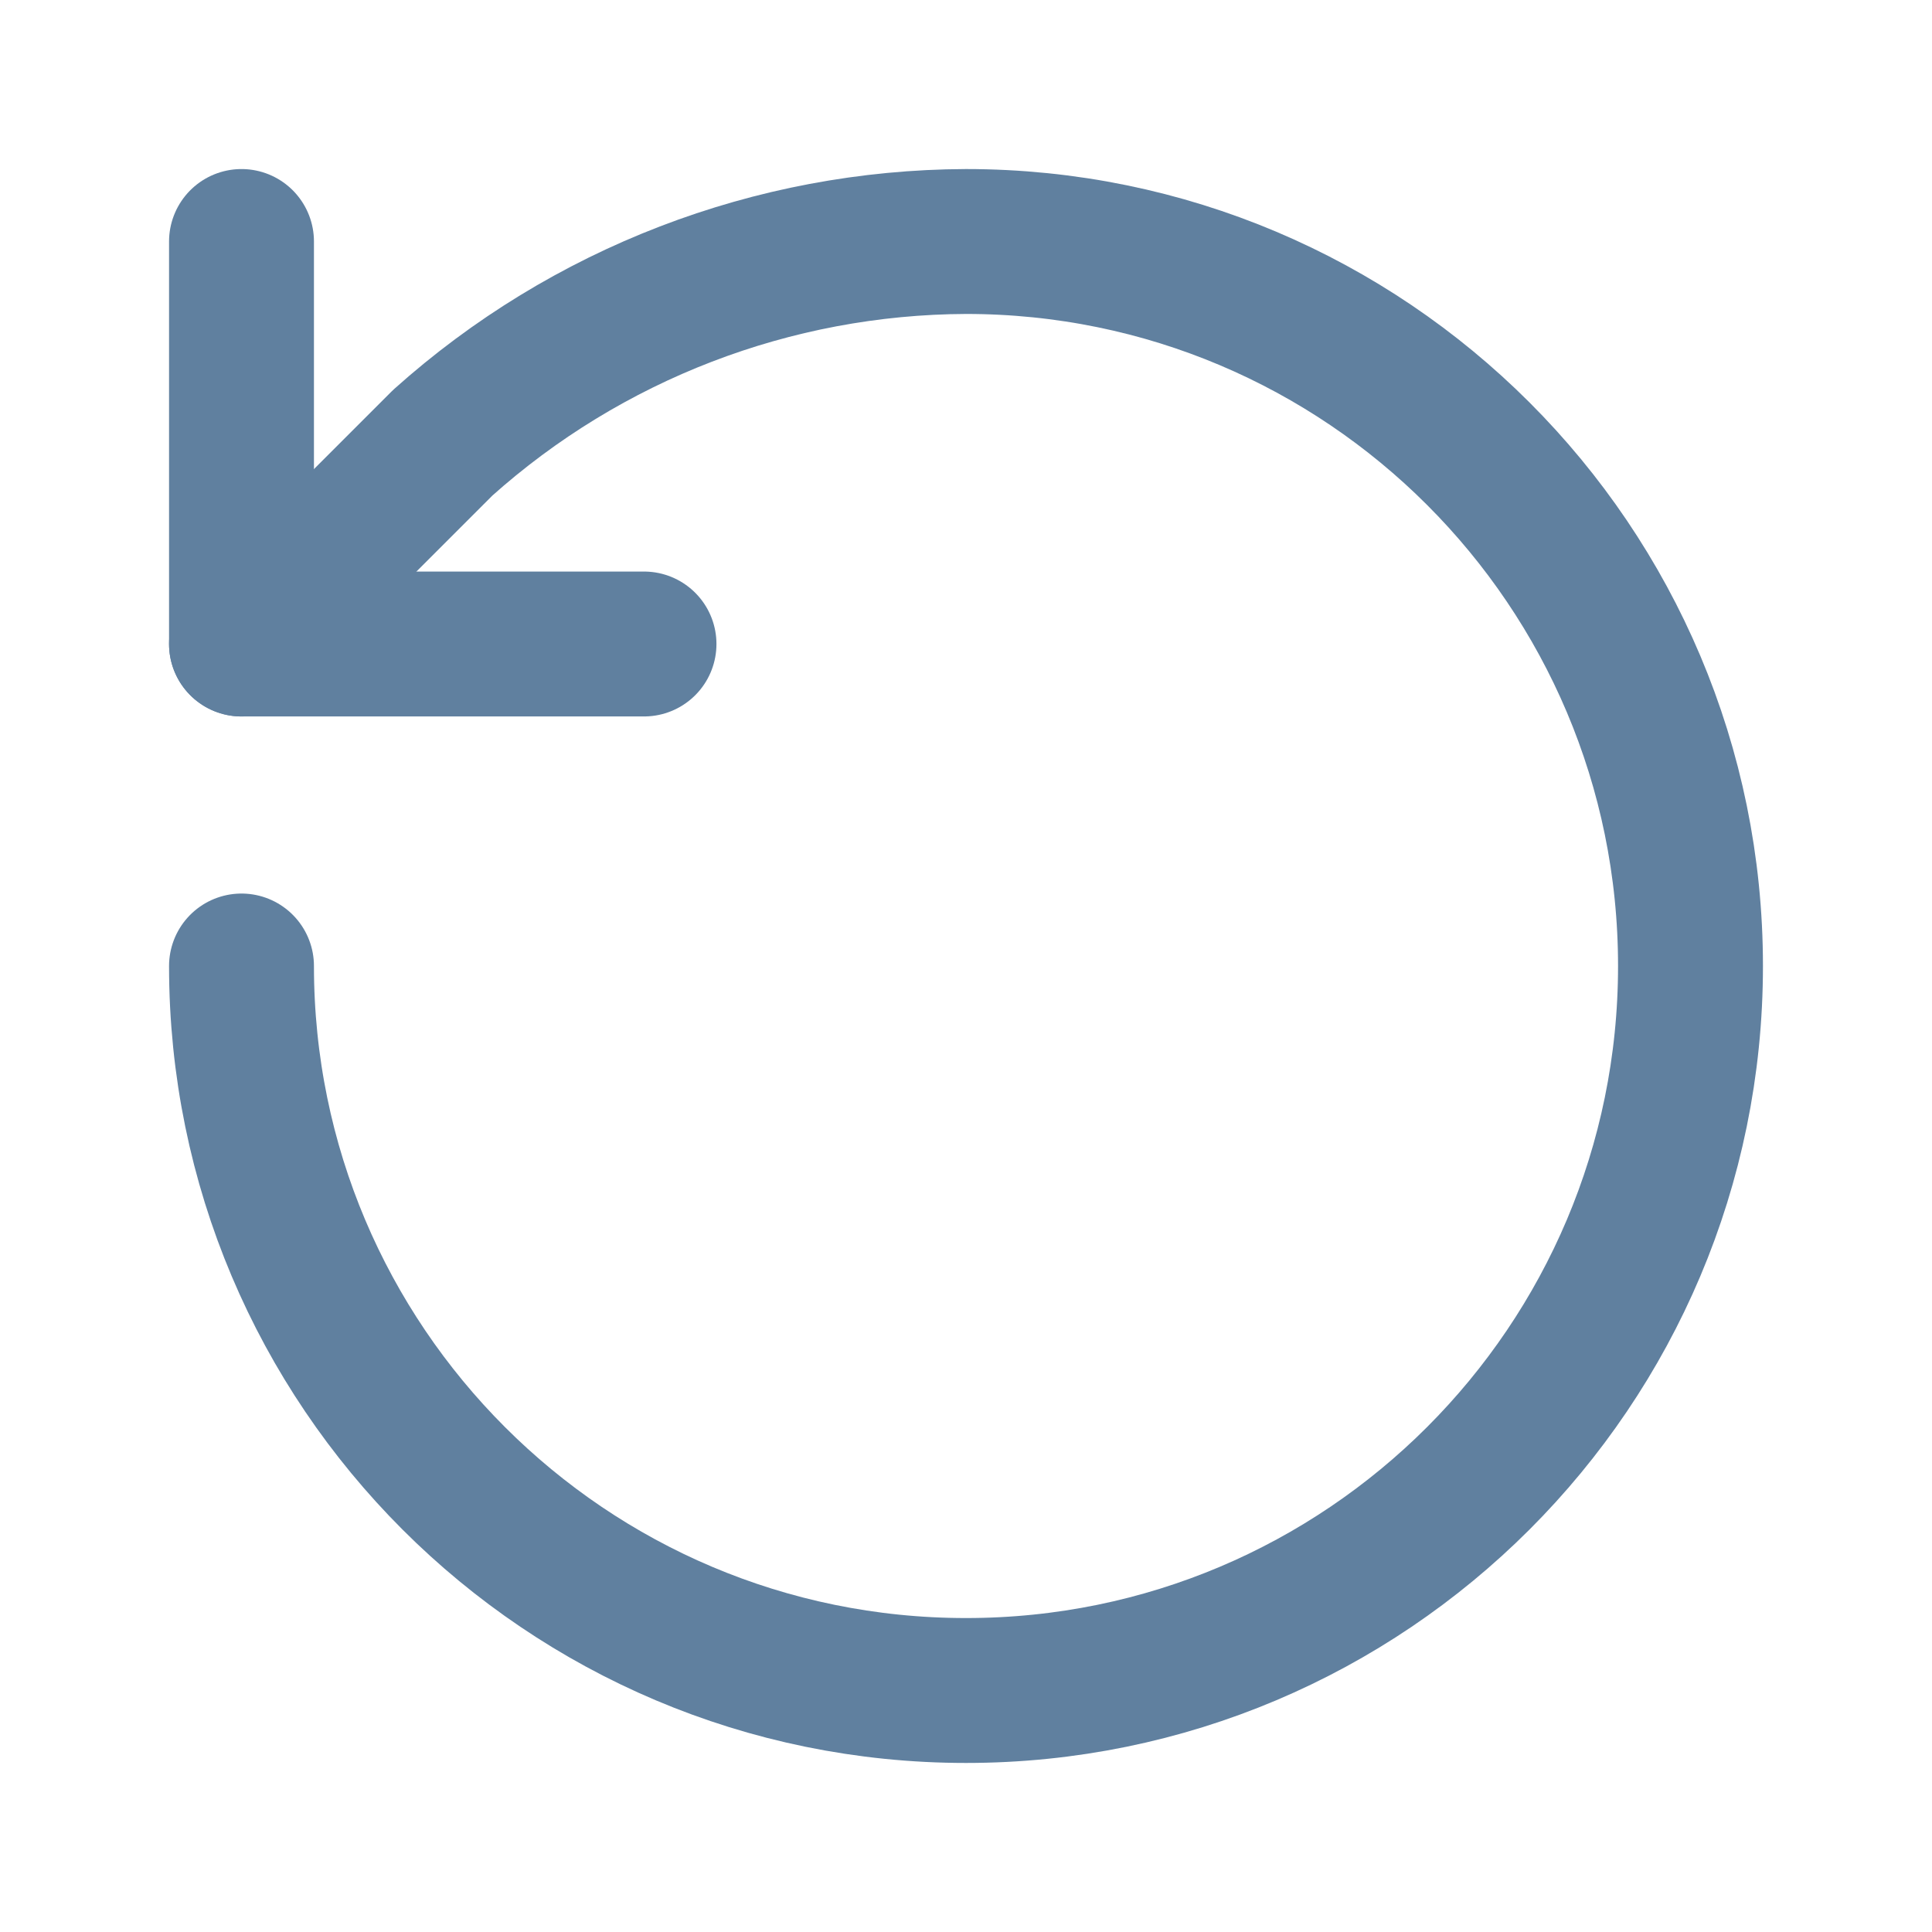
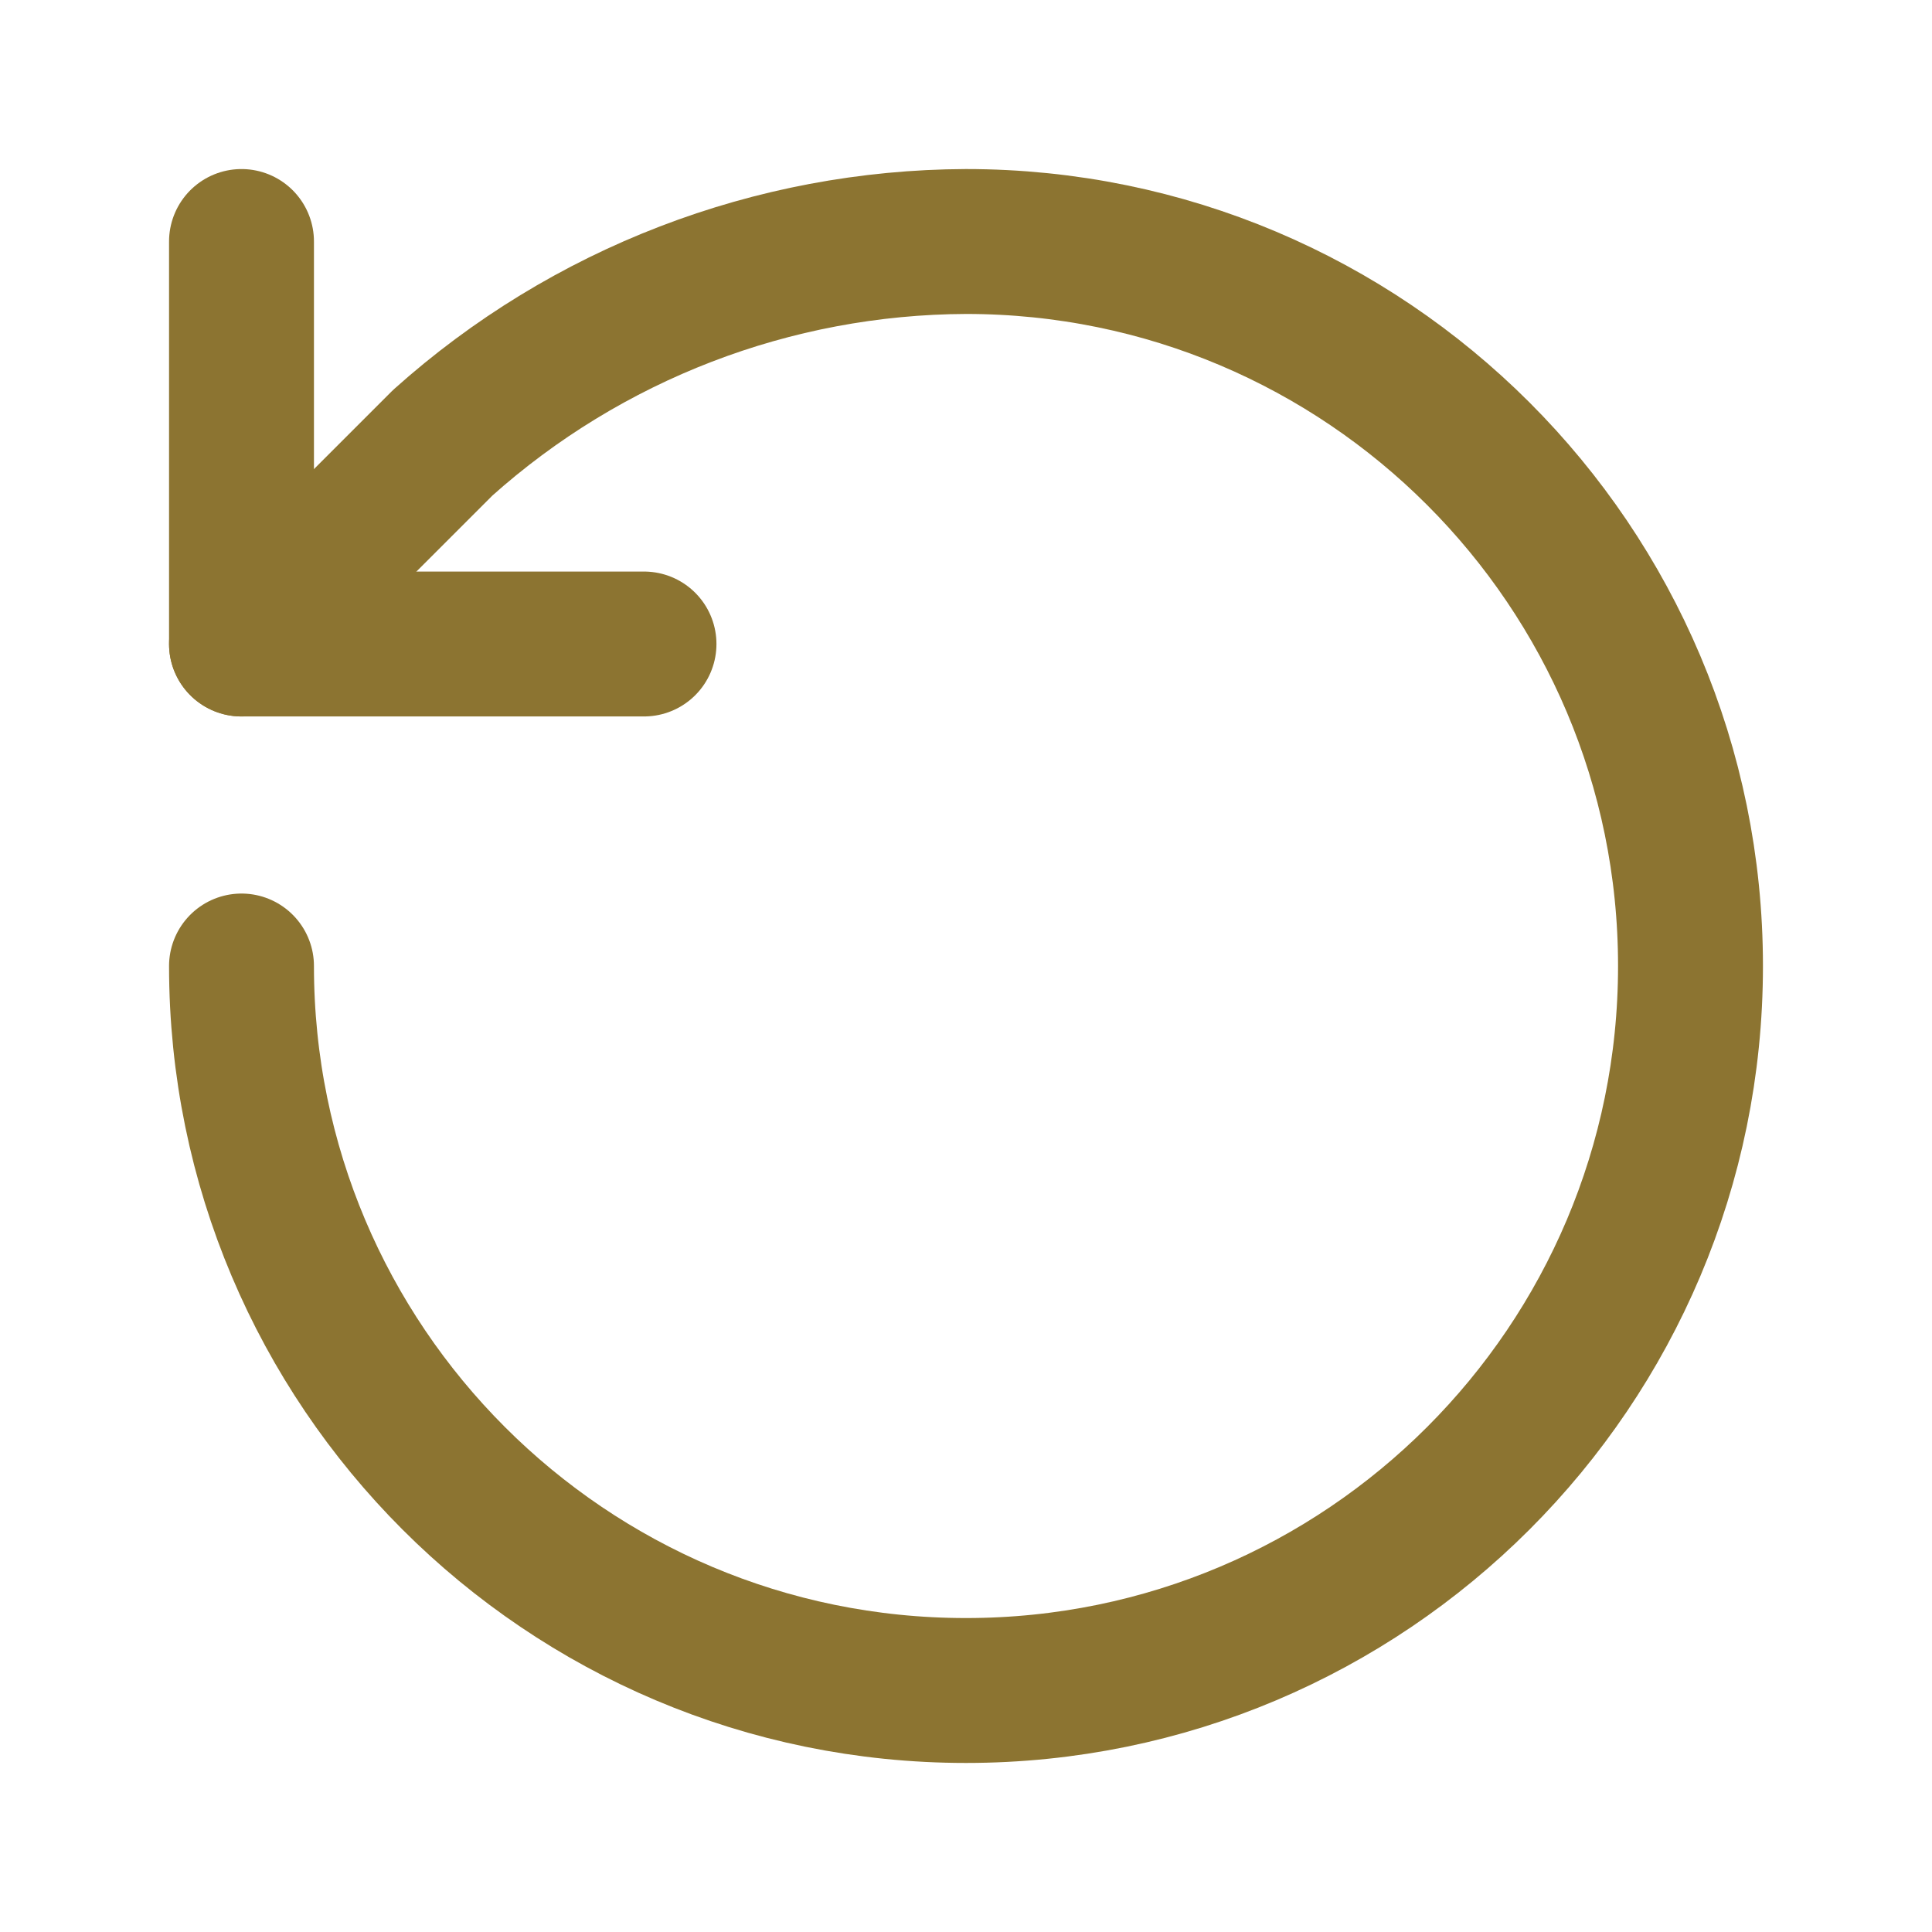
- <svg xmlns="http://www.w3.org/2000/svg" viewBox="0 0 24 24" fill="none" stroke="#60809F" stroke-width="1.8" stroke-linecap="round" stroke-linejoin="round">
+ <svg xmlns="http://www.w3.org/2000/svg" viewBox="0 0 24 24" fill="none" stroke="#8C7431" stroke-width="1.8" stroke-linecap="round" stroke-linejoin="round">
  <path d="M3 12a9 9 0 1 0 9-9 9.8 9.8 0 0 0-6.5 2.5L3 8" />
  <polyline points="3 3 3 8 8 8" />
</svg>
